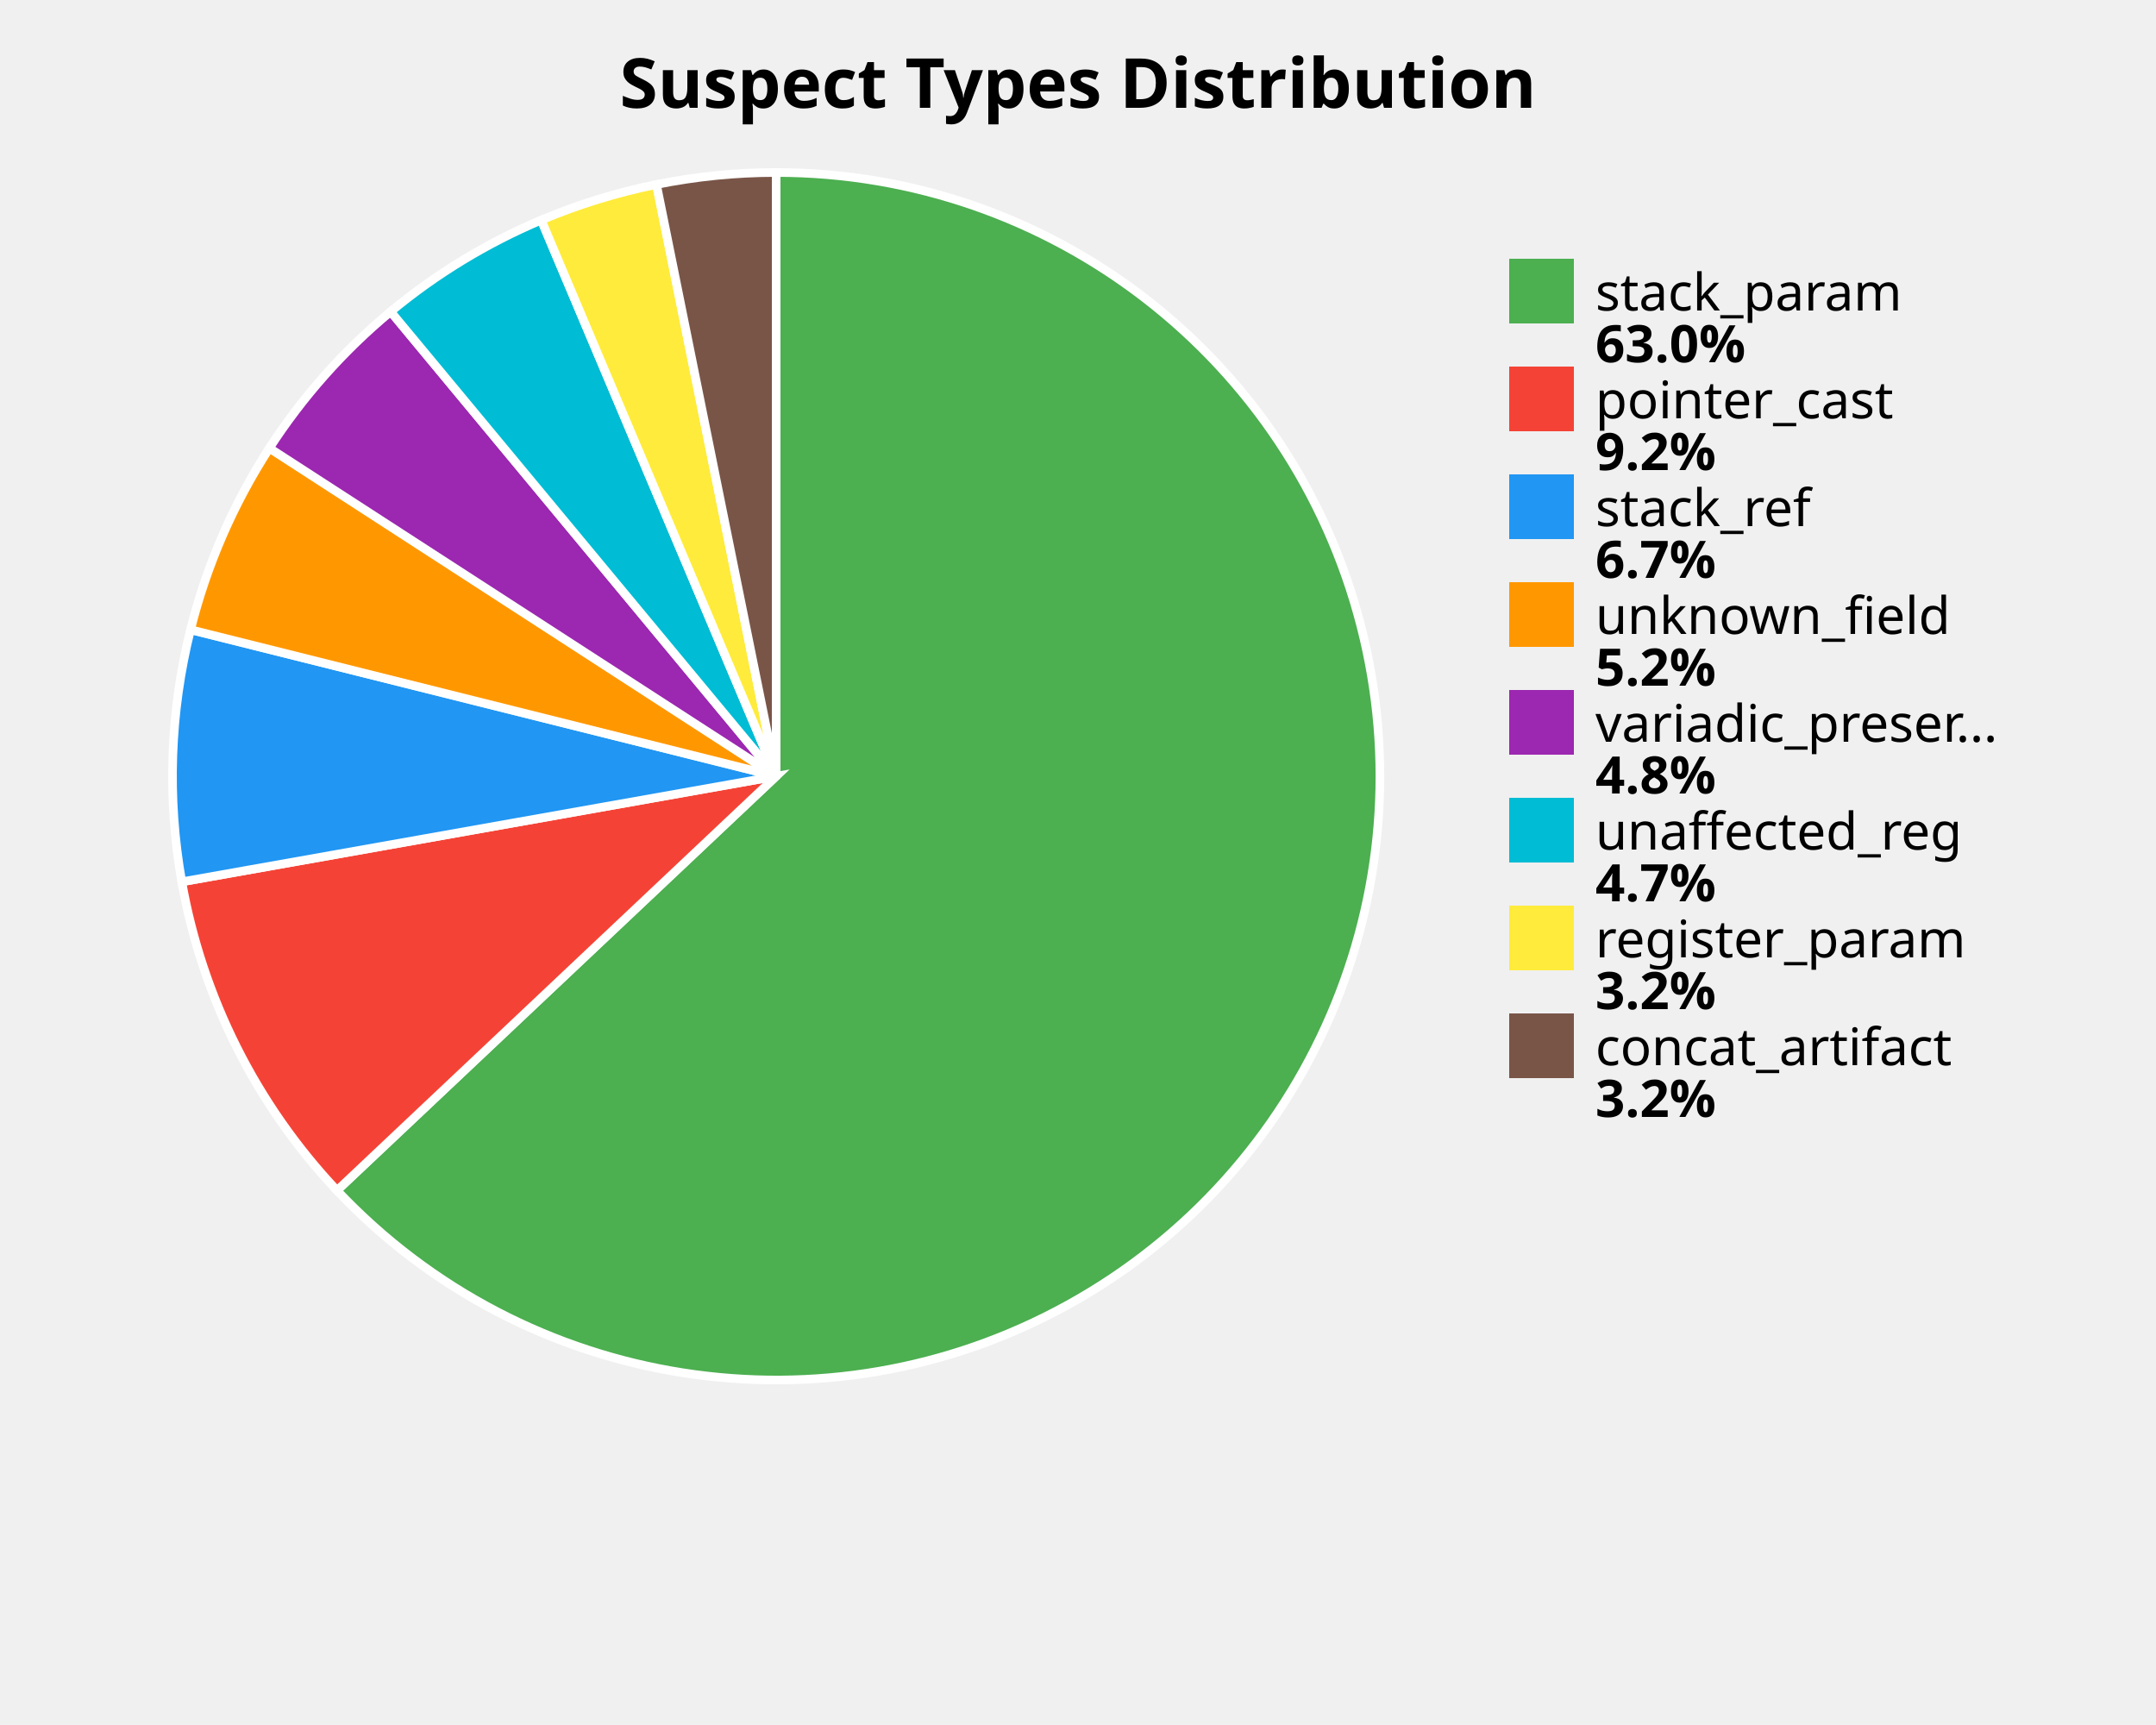
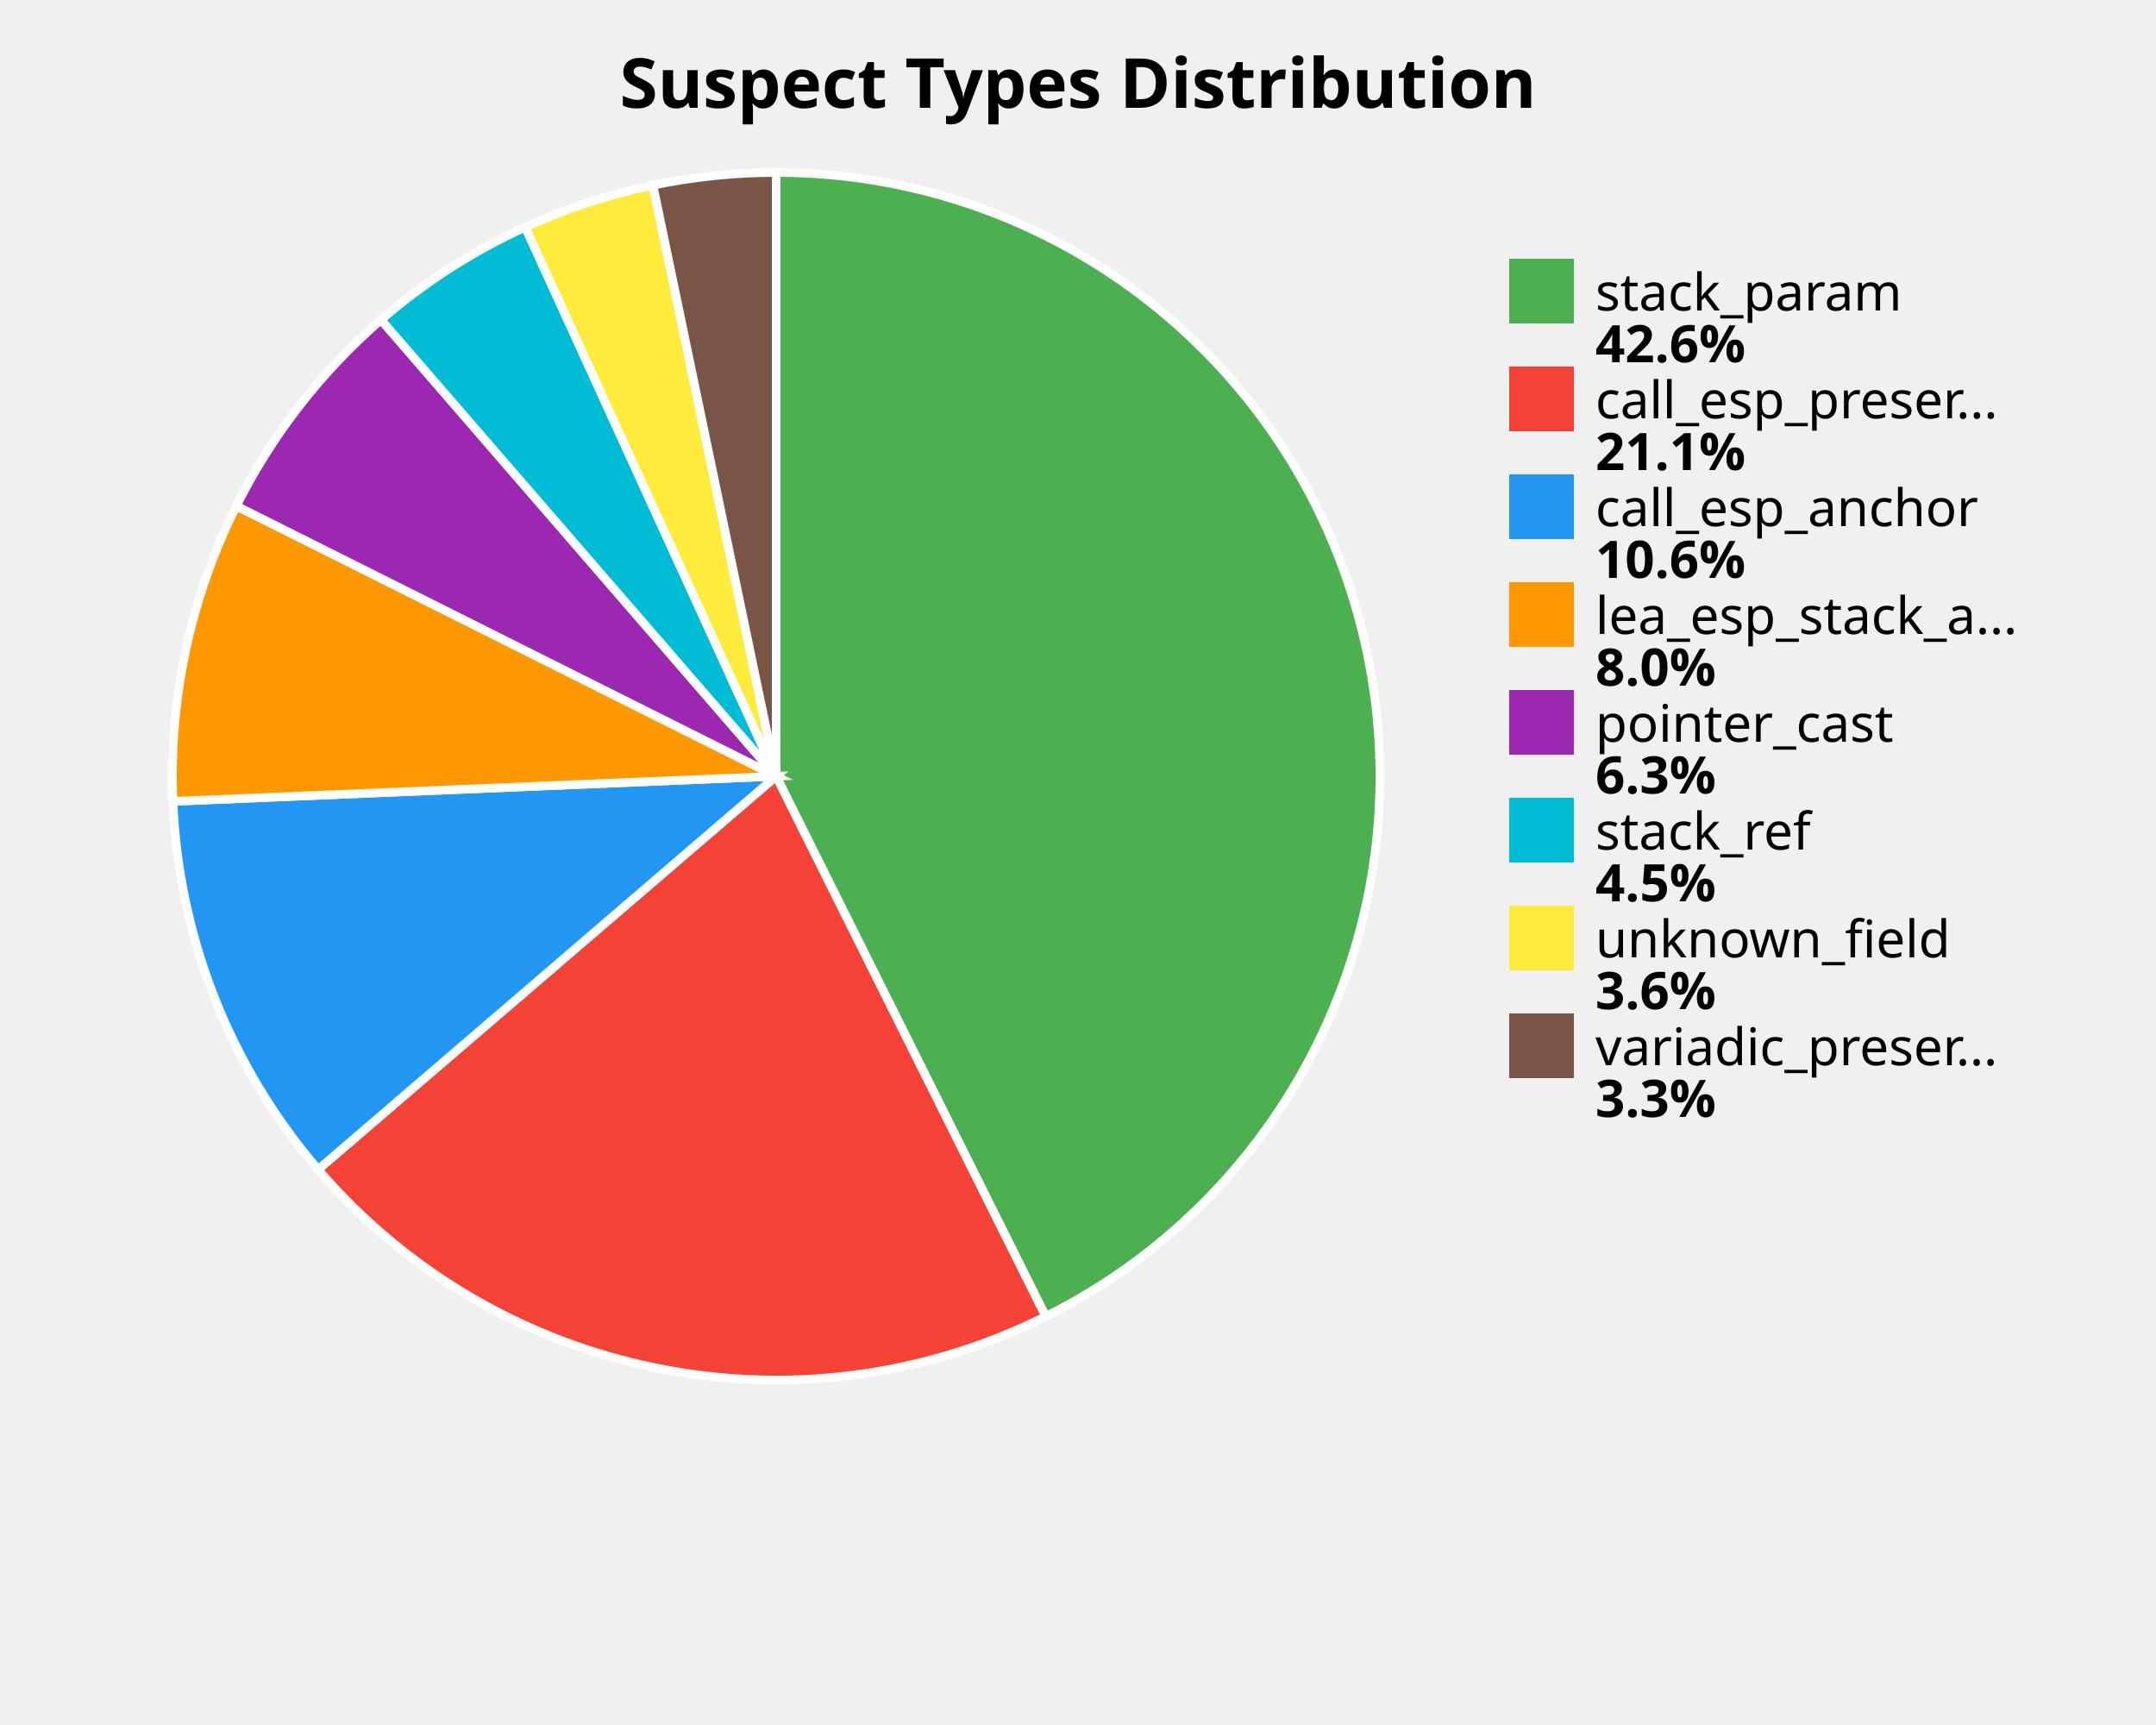
<svg xmlns="http://www.w3.org/2000/svg" width="500" height="400" viewBox="0 0 500 400">
  <style>
    .title { font: bold 16px sans-serif; }
    .label { font: 12px sans-serif; }
    .value { font: bold 12px sans-serif; }
  </style>
  <rect width="100%%" height="100%%" fill="white" />
  <text x="250" y="25" class="title" text-anchor="middle">Suspect Types Distribution</text>
-   <path d="M 180,180 L 180.00,40.00 A 140,140 0 1,1 78.16,276.06 Z" fill="#4CAF50" stroke="white" stroke-width="2" />
-   <path d="M 180,180 L 78.16,276.06 A 140,140 0 0,1 42.16,204.48 Z" fill="#F44336" stroke="white" stroke-width="2" />
-   <path d="M 180,180 L 42.16,204.48 A 140,140 0 0,1 44.19,146.02 Z" fill="#2196F3" stroke="white" stroke-width="2" />
-   <path d="M 180,180 L 44.19,146.02 A 140,140 0 0,1 62.48,103.91 Z" fill="#FF9800" stroke="white" stroke-width="2" />
-   <path d="M 180,180 L 62.48,103.91 A 140,140 0 0,1 90.60,72.26 Z" fill="#9C27B0" stroke="white" stroke-width="2" />
-   <path d="M 180,180 L 90.60,72.26 A 140,140 0 0,1 125.52,51.03 Z" fill="#00BCD4" stroke="white" stroke-width="2" />
-   <path d="M 180,180 L 125.52,51.03 A 140,140 0 0,1 152.24,42.78 Z" fill="#FFEB3B" stroke="white" stroke-width="2" />
-   <path d="M 180,180 L 152.24,42.78 A 140,140 0 0,1 180.00,40.00 Z" fill="#795548" stroke="white" stroke-width="2" />
+   <path d="M 180,180 L 180.00,40.00 A 140,140 0 0,1 242.51,305.27 Z" fill="#4CAF50" stroke="white" stroke-width="2" />
+   <path d="M 180,180 L 242.51,305.27 A 140,140 0 0,1 73.78,271.20 Z" fill="#F44336" stroke="white" stroke-width="2" />
+   <path d="M 180,180 L 73.78,271.20 A 140,140 0 0,1 40.12,185.82 Z" fill="#2196F3" stroke="white" stroke-width="2" />
+   <path d="M 180,180 L 40.12,185.82 A 140,140 0 0,1 54.81,117.33 Z" fill="#FF9800" stroke="white" stroke-width="2" />
+   <path d="M 180,180 L 54.81,117.33 A 140,140 0 0,1 88.36,74.16 Z" fill="#9C27B0" stroke="white" stroke-width="2" />
+   <path d="M 180,180 L 88.36,74.16 A 140,140 0 0,1 121.81,52.67 Z" fill="#00BCD4" stroke="white" stroke-width="2" />
+   <path d="M 180,180 L 121.81,52.67 A 140,140 0 0,1 151.42,42.95 Z" fill="#FFEB3B" stroke="white" stroke-width="2" />
+   <path d="M 180,180 L 151.42,42.95 A 140,140 0 0,1 180.00,40.00 Z" fill="#795548" stroke="white" stroke-width="2" />
  <rect x="350" y="60" width="15" height="15" fill="#4CAF50" />
  <text x="370" y="72" class="label">stack_param</text>
-   <text x="370" y="84" class="value">63.0%</text>
+   <text x="370" y="84" class="value">42.6%</text>
  <rect x="350" y="85" width="15" height="15" fill="#F44336" />
-   <text x="370" y="97" class="label">pointer_cast</text>
-   <text x="370" y="109" class="value">9.2%</text>
+   <text x="370" y="97" class="label">call_esp_preser...</text>
+   <text x="370" y="109" class="value">21.1%</text>
  <rect x="350" y="110" width="15" height="15" fill="#2196F3" />
-   <text x="370" y="122" class="label">stack_ref</text>
-   <text x="370" y="134" class="value">6.7%</text>
+   <text x="370" y="122" class="label">call_esp_anchor</text>
+   <text x="370" y="134" class="value">10.6%</text>
  <rect x="350" y="135" width="15" height="15" fill="#FF9800" />
-   <text x="370" y="147" class="label">unknown_field</text>
-   <text x="370" y="159" class="value">5.2%</text>
+   <text x="370" y="147" class="label">lea_esp_stack_a...</text>
+   <text x="370" y="159" class="value">8.0%</text>
  <rect x="350" y="160" width="15" height="15" fill="#9C27B0" />
-   <text x="370" y="172" class="label">variadic_preser...</text>
-   <text x="370" y="184" class="value">4.8%</text>
+   <text x="370" y="172" class="label">pointer_cast</text>
+   <text x="370" y="184" class="value">6.3%</text>
  <rect x="350" y="185" width="15" height="15" fill="#00BCD4" />
-   <text x="370" y="197" class="label">unaffected_reg</text>
-   <text x="370" y="209" class="value">4.7%</text>
+   <text x="370" y="197" class="label">stack_ref</text>
+   <text x="370" y="209" class="value">4.5%</text>
  <rect x="350" y="210" width="15" height="15" fill="#FFEB3B" />
-   <text x="370" y="222" class="label">register_param</text>
-   <text x="370" y="234" class="value">3.2%</text>
+   <text x="370" y="222" class="label">unknown_field</text>
+   <text x="370" y="234" class="value">3.6%</text>
  <rect x="350" y="235" width="15" height="15" fill="#795548" />
-   <text x="370" y="247" class="label">concat_artifact</text>
-   <text x="370" y="259" class="value">3.2%</text>
+   <text x="370" y="247" class="label">variadic_preser...</text>
+   <text x="370" y="259" class="value">3.3%</text>
</svg>
